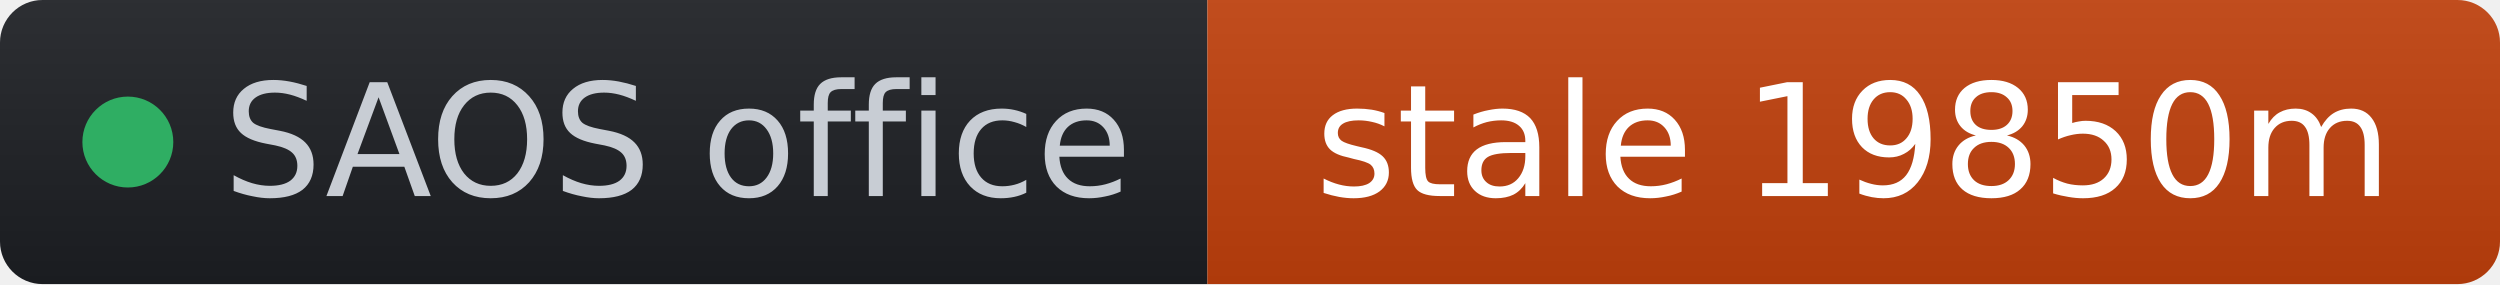
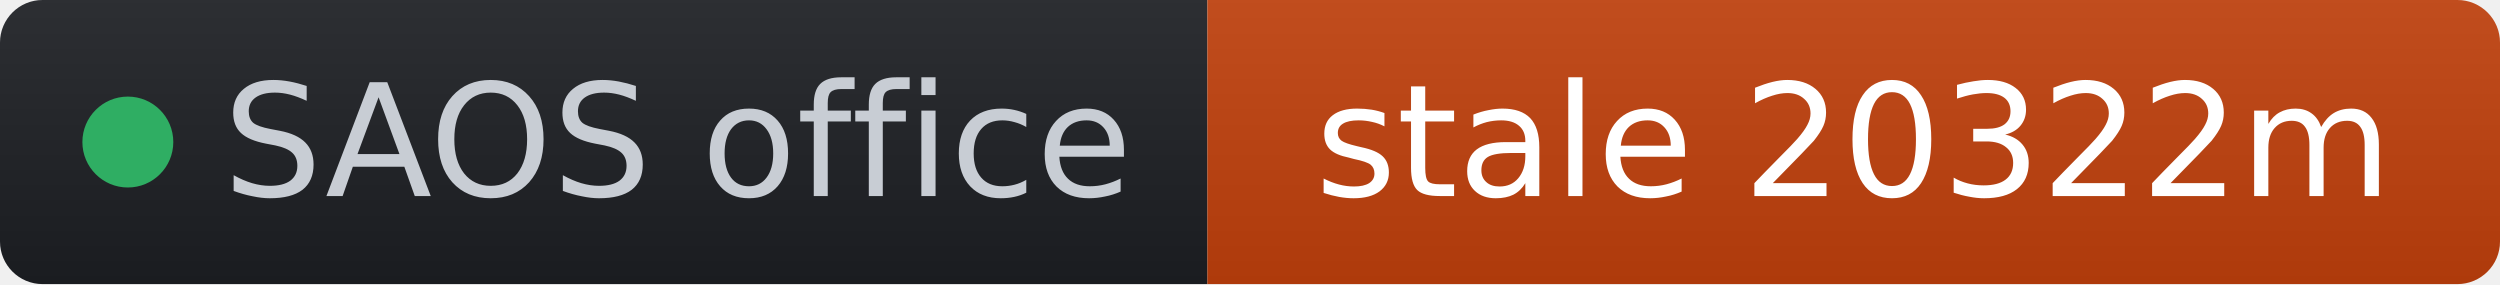
- <svg xmlns="http://www.w3.org/2000/svg" width="176" height="20" role="img" aria-label="SAOS office: stale 19850m" viewBox="0 0 176 20" font-family="Verdana,Geneva,DejaVu Sans,sans-serif">
+ <svg xmlns="http://www.w3.org/2000/svg" width="176" height="20" role="img" aria-label="SAOS office: stale 20322m" viewBox="0 0 176 20" font-family="Verdana,Geneva,DejaVu Sans,sans-serif">
  <linearGradient id="s" x2="0" y2="100%">
    <stop offset="0" stop-color="#bbb" stop-opacity=".1" />
    <stop offset="1" stop-opacity=".1" />
  </linearGradient>
  <clipPath id="r">
    <rect width="176" height="20" rx="3" fill="#fff" />
  </clipPath>
  <g clip-path="url(#r)">
    <rect width="85" height="20" fill="#1d1f24" />
    <rect x="85" width="91" height="20" fill="#c2410c" />
    <rect width="176" height="20" fill="url(#s)" />
  </g>
  <g fill="#fff" text-anchor="middle" font-size="11">
    <circle cx="9" cy="10" r="3.2" fill="#2fae63" />
    <text x="15.7" y="13.8" fill="#c8cdd4" text-anchor="start">SAOS office</text>
-     <text x="130.5" y="13.8" fill="#ffffff">stale 19850m</text>
+     <text x="130.5" y="13.8" fill="#ffffff">stale 20322m</text>
  </g>
</svg>
